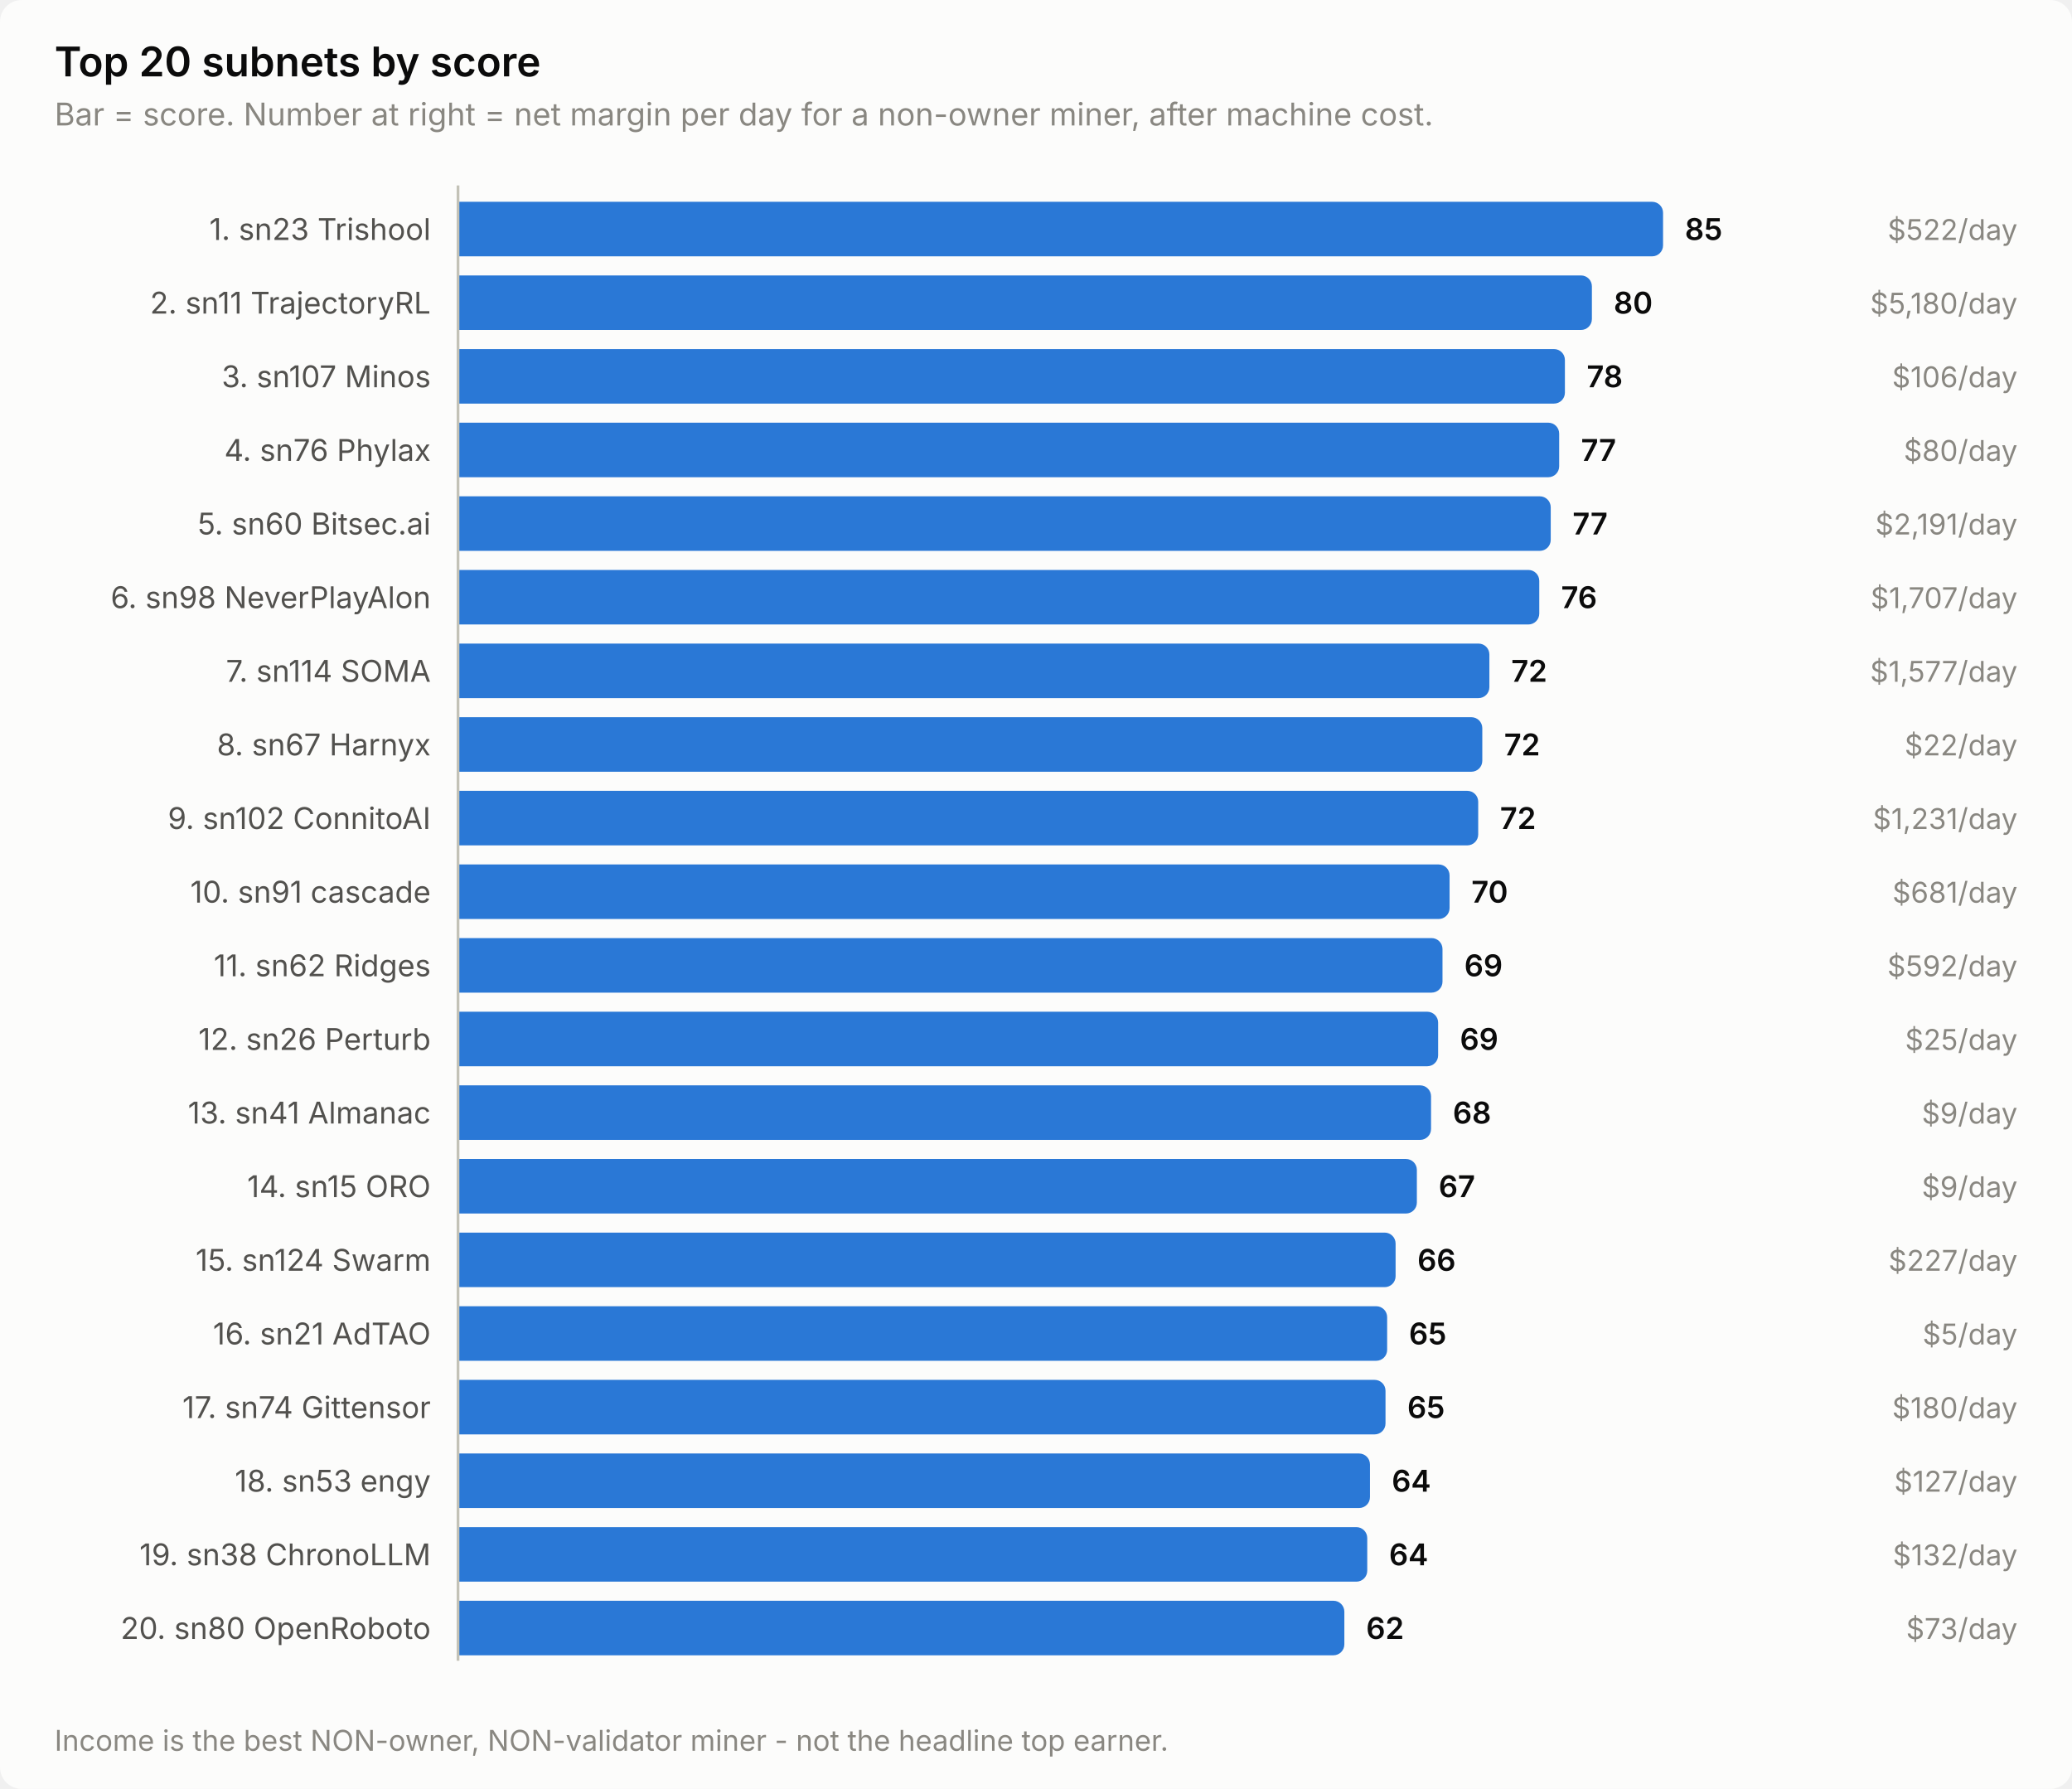
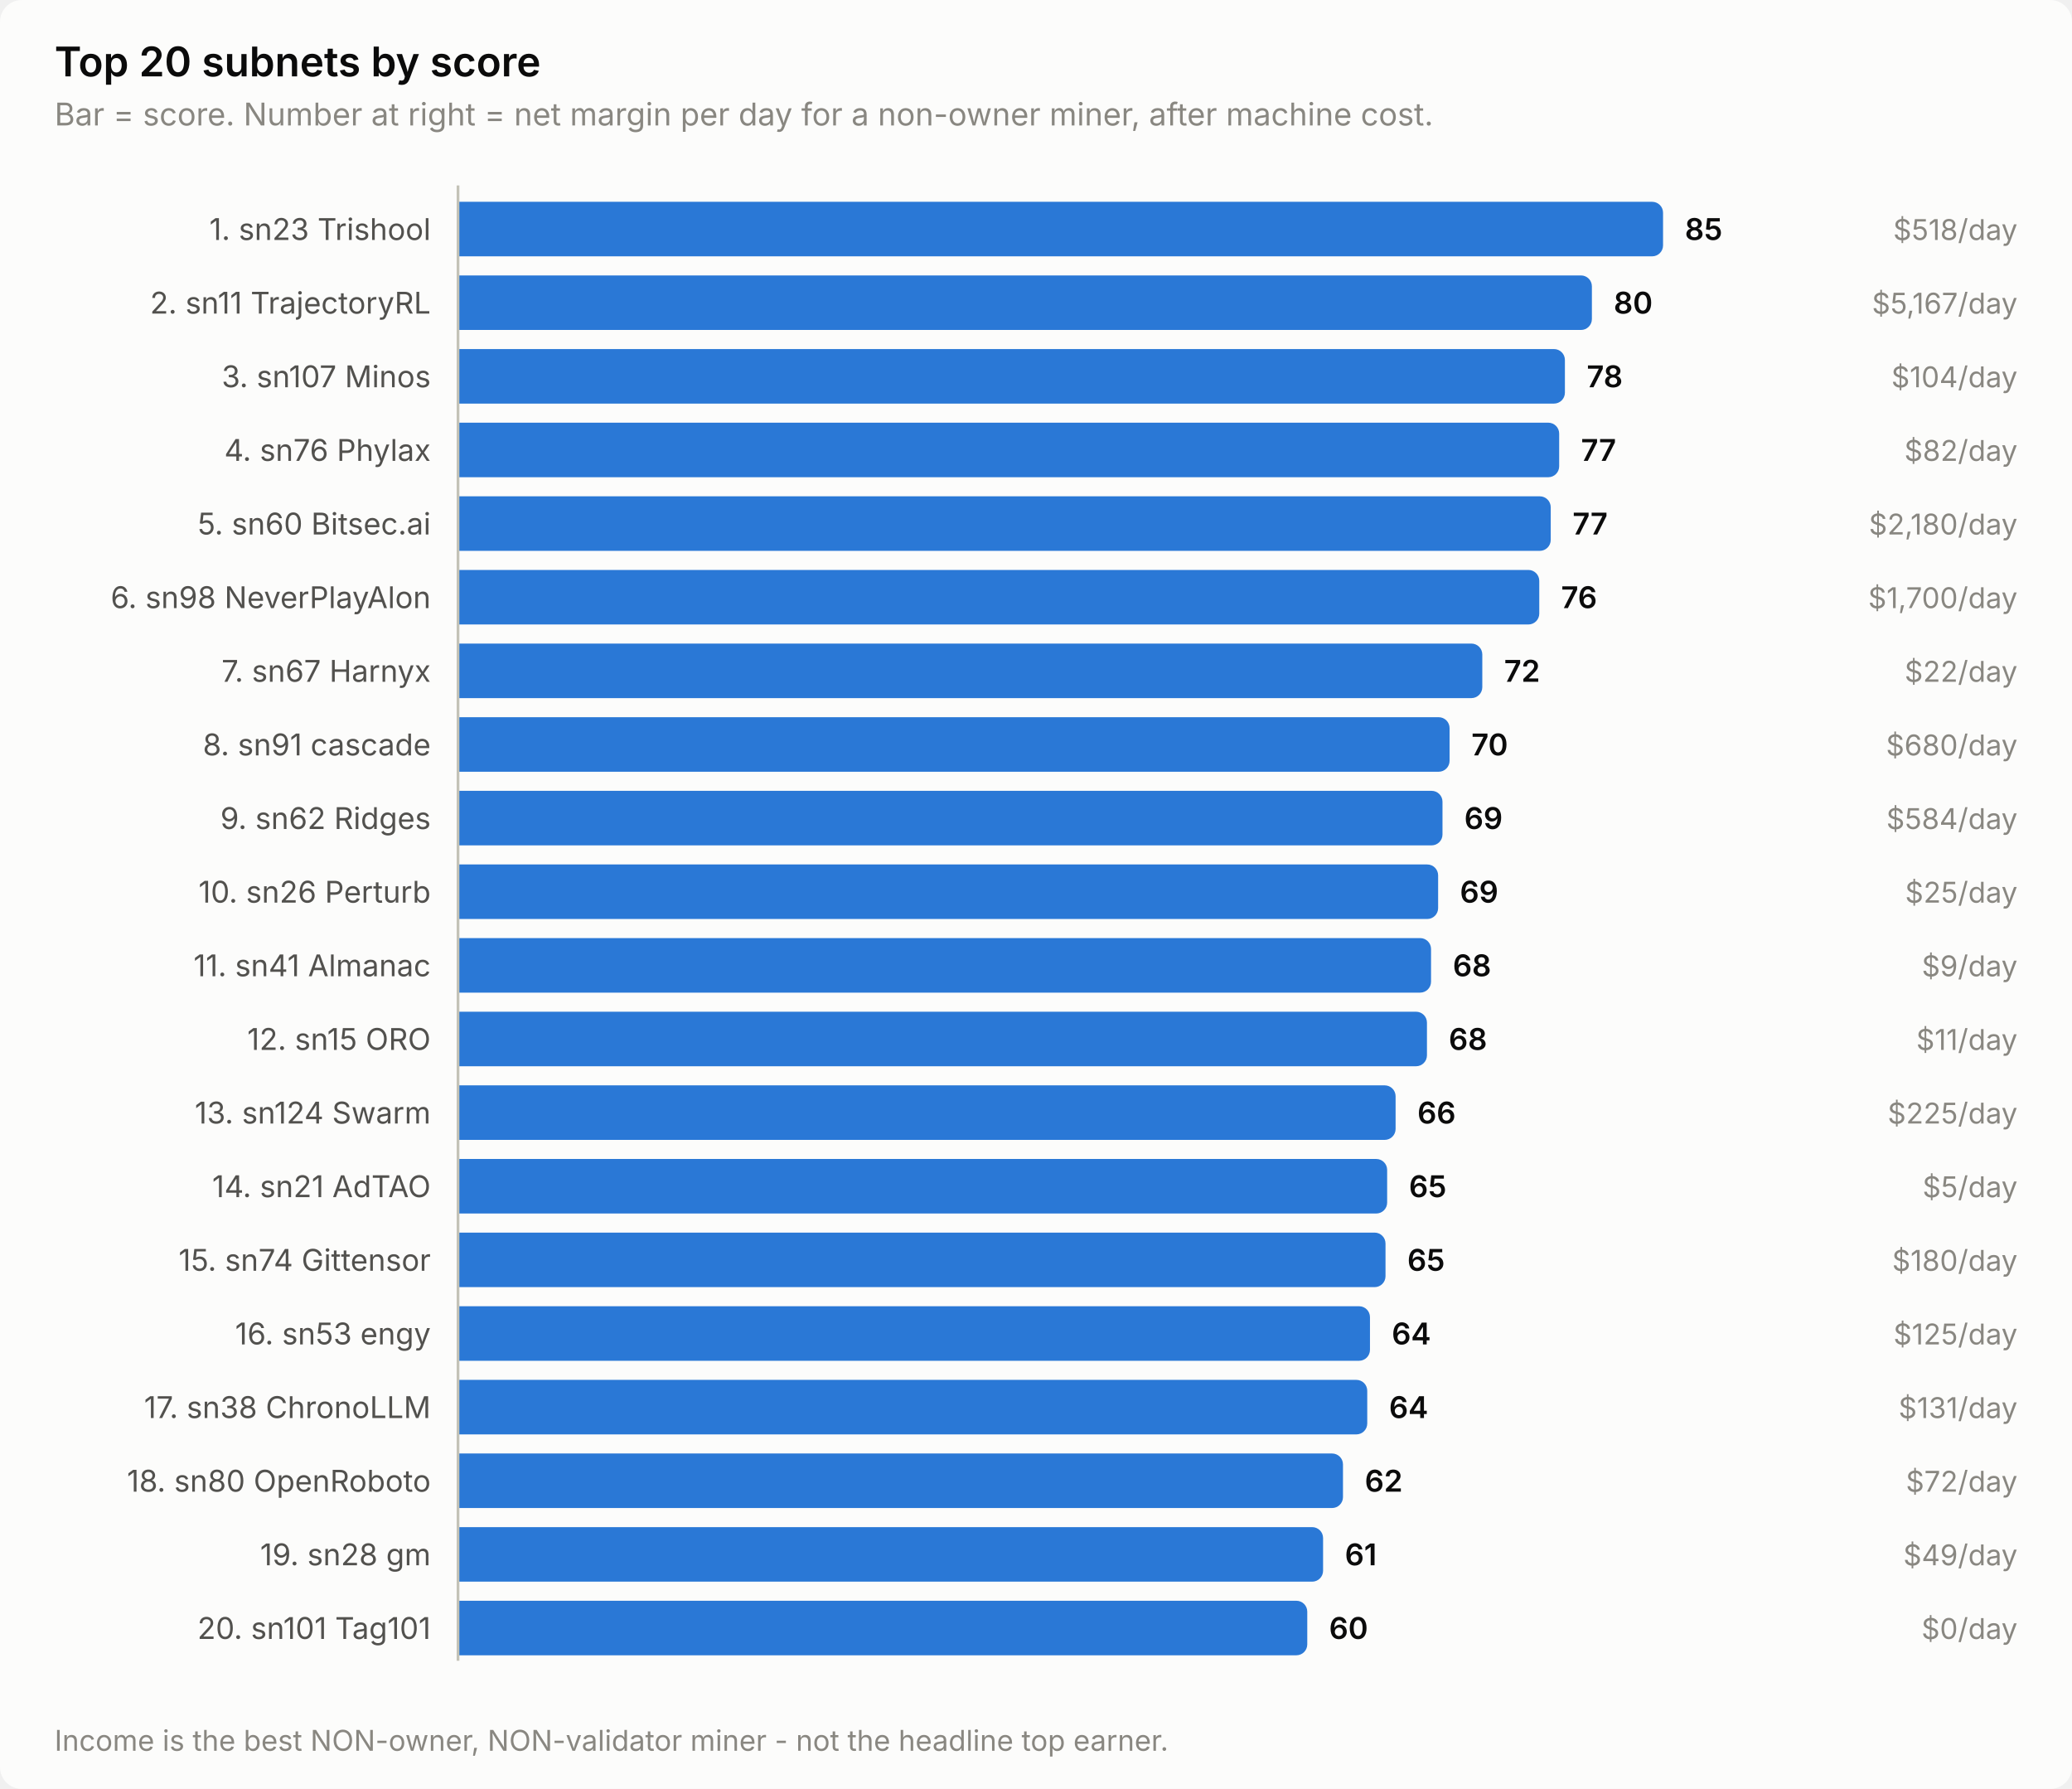
<svg xmlns="http://www.w3.org/2000/svg" width="760" height="656" viewBox="0 0 760 656" role="img" aria-label="Top 20 subnets by score">
  <style>
    text { font-family: system-ui, -apple-system, 'Segoe UI', sans-serif; }
    .t-title { font-size: 15px; font-weight: 600; }
    .t-sub { font-size: 11.5px; }
    .t-lab { font-size: 11px; }
    .t-val { font-size: 11px; font-weight: 600; font-variant-numeric: tabular-nums; }
    .t-tick { font-size: 10.5px; font-variant-numeric: tabular-nums; }

    .surface { fill: #fcfcfb; }
    .ink { fill: #0b0b0b; }
    .ink2 { fill: #52514e; }
    .muted { fill: #898781; }
    .grid { stroke: #e1e0d9; }
    .axis { stroke: #c3c2b7; }
    .accent { fill: #2a78d6; }
    .critical { fill: #d03b3b; }
    .deemph { fill: #d8d7d0; }

    @media (prefers-color-scheme: dark) {
      .surface { fill: #1a1a19; }
      .ink { fill: #ffffff; }
      .ink2 { fill: #c3c2b7; }
      .muted { fill: #898781; }
      .grid { stroke: #2c2c2a; }
      .axis { stroke: #383835; }
      .accent { fill: #3987e5; }
      .deemph { fill: #3a3a37; }
    }
</style>
  <rect class="surface" width="760" height="656" rx="8" />
  <text class="ink t-title" x="20" y="28">Top 20 subnets by score</text>
  <text class="muted t-sub" x="20" y="46">Bar = score. Number at right = net margin per day for a non-owner miner, after machine cost.</text>
  <text class="ink2 t-lab" x="158" y="88" text-anchor="end">1. sn23 Trishool</text>
  <path class="accent" d="M168.0,74.0 H606.0 a4.0,4.0 0 0 1 4.0,4.0 V90.0 a4.0,4.0 0 0 1 -4.0,4.0 H168.0 Z" />
  <text class="ink t-val" x="618.0" y="88">85</text>
-   <text class="muted t-tick" x="740" y="88" text-anchor="end">$522/day</text>
+   <text class="muted t-tick" x="740" y="88" text-anchor="end">$518/day</text>
  <text class="ink2 t-lab" x="158" y="115" text-anchor="end">2. sn11 TrajectoryRL</text>
  <path class="accent" d="M168.0,101.0 H579.9 a4.0,4.0 0 0 1 4.0,4.0 V117.0 a4.0,4.0 0 0 1 -4.0,4.0 H168.0 Z" />
  <text class="ink t-val" x="591.9" y="115">80</text>
-   <text class="muted t-tick" x="740" y="115" text-anchor="end">$5,180/day</text>
+   <text class="muted t-tick" x="740" y="115" text-anchor="end">$5,167/day</text>
  <text class="ink2 t-lab" x="158" y="142" text-anchor="end">3. sn107 Minos</text>
  <path class="accent" d="M168.0,128.0 H570.0 a4.0,4.0 0 0 1 4.0,4.0 V144.0 a4.0,4.0 0 0 1 -4.0,4.0 H168.0 Z" />
  <text class="ink t-val" x="582.0" y="142">78</text>
-   <text class="muted t-tick" x="740" y="142" text-anchor="end">$106/day</text>
+   <text class="muted t-tick" x="740" y="142" text-anchor="end">$104/day</text>
  <text class="ink2 t-lab" x="158" y="169" text-anchor="end">4. sn76 Phylax</text>
  <path class="accent" d="M168.0,155.0 H567.9 a4.0,4.0 0 0 1 4.0,4.0 V171.0 a4.0,4.0 0 0 1 -4.0,4.0 H168.0 Z" />
  <text class="ink t-val" x="579.9" y="169">77</text>
-   <text class="muted t-tick" x="740" y="169" text-anchor="end">$80/day</text>
+   <text class="muted t-tick" x="740" y="169" text-anchor="end">$82/day</text>
  <text class="ink2 t-lab" x="158" y="196" text-anchor="end">5. sn60 Bitsec.ai</text>
  <path class="accent" d="M168.0,182.0 H564.8 a4.0,4.0 0 0 1 4.0,4.0 V198.0 a4.0,4.0 0 0 1 -4.0,4.0 H168.0 Z" />
  <text class="ink t-val" x="576.8" y="196">77</text>
-   <text class="muted t-tick" x="740" y="196" text-anchor="end">$2,191/day</text>
+   <text class="muted t-tick" x="740" y="196" text-anchor="end">$2,180/day</text>
  <text class="ink2 t-lab" x="158" y="223" text-anchor="end">6. sn98 NeverPlayAlon</text>
  <path class="accent" d="M168.0,209.0 H560.6 a4.0,4.0 0 0 1 4.0,4.0 V225.0 a4.0,4.0 0 0 1 -4.0,4.0 H168.0 Z" />
  <text class="ink t-val" x="572.6" y="223">76</text>
-   <text class="muted t-tick" x="740" y="223" text-anchor="end">$1,707/day</text>
-   <text class="ink2 t-lab" x="158" y="250" text-anchor="end">7. sn114 SOMA</text>
-   <path class="accent" d="M168.0,236.0 H542.3 a4.0,4.0 0 0 1 4.0,4.0 V252.0 a4.0,4.0 0 0 1 -4.0,4.0 H168.0 Z" />
-   <text class="ink t-val" x="554.3" y="250">72</text>
-   <text class="muted t-tick" x="740" y="250" text-anchor="end">$1,577/day</text>
-   <text class="ink2 t-lab" x="158" y="277" text-anchor="end">8. sn67 Harnyx</text>
-   <path class="accent" d="M168.0,263.0 H539.7 a4.0,4.0 0 0 1 4.0,4.0 V279.0 a4.0,4.0 0 0 1 -4.0,4.0 H168.0 Z" />
-   <text class="ink t-val" x="551.7" y="277">72</text>
-   <text class="muted t-tick" x="740" y="277" text-anchor="end">$22/day</text>
-   <text class="ink2 t-lab" x="158" y="304" text-anchor="end">9. sn102 ConnitoAI</text>
-   <path class="accent" d="M168.0,290.0 H538.2 a4.0,4.0 0 0 1 4.0,4.0 V306.0 a4.0,4.0 0 0 1 -4.0,4.0 H168.0 Z" />
-   <text class="ink t-val" x="550.2" y="304">72</text>
-   <text class="muted t-tick" x="740" y="304" text-anchor="end">$1,231/day</text>
-   <text class="ink2 t-lab" x="158" y="331" text-anchor="end">10. sn91 cascade</text>
-   <path class="accent" d="M168.0,317.0 H527.7 a4.0,4.0 0 0 1 4.0,4.0 V333.0 a4.0,4.0 0 0 1 -4.0,4.0 H168.0 Z" />
-   <text class="ink t-val" x="539.7" y="331">70</text>
-   <text class="muted t-tick" x="740" y="331" text-anchor="end">$681/day</text>
-   <text class="ink2 t-lab" x="158" y="358" text-anchor="end">11. sn62 Ridges</text>
-   <path class="accent" d="M168.0,344.0 H525.1 a4.0,4.0 0 0 1 4.0,4.0 V360.0 a4.0,4.0 0 0 1 -4.0,4.0 H168.0 Z" />
-   <text class="ink t-val" x="537.1" y="358">69</text>
-   <text class="muted t-tick" x="740" y="358" text-anchor="end">$592/day</text>
-   <text class="ink2 t-lab" x="158" y="385" text-anchor="end">12. sn26 Perturb</text>
-   <path class="accent" d="M168.0,371.0 H523.5 a4.0,4.0 0 0 1 4.0,4.0 V387.0 a4.0,4.0 0 0 1 -4.0,4.0 H168.0 Z" />
-   <text class="ink t-val" x="535.5" y="385">69</text>
-   <text class="muted t-tick" x="740" y="385" text-anchor="end">$25/day</text>
-   <text class="ink2 t-lab" x="158" y="412" text-anchor="end">13. sn41 Almanac</text>
-   <path class="accent" d="M168.0,398.0 H520.9 a4.0,4.0 0 0 1 4.0,4.0 V414.0 a4.0,4.0 0 0 1 -4.0,4.0 H168.0 Z" />
-   <text class="ink t-val" x="532.9" y="412">68</text>
-   <text class="muted t-tick" x="740" y="412" text-anchor="end">$9/day</text>
-   <text class="ink2 t-lab" x="158" y="439" text-anchor="end">14. sn15 ORO</text>
-   <path class="accent" d="M168.0,425.0 H515.7 a4.0,4.0 0 0 1 4.0,4.0 V441.0 a4.0,4.0 0 0 1 -4.0,4.0 H168.0 Z" />
-   <text class="ink t-val" x="527.7" y="439">67</text>
-   <text class="muted t-tick" x="740" y="439" text-anchor="end">$9/day</text>
-   <text class="ink2 t-lab" x="158" y="466" text-anchor="end">15. sn124 Swarm</text>
-   <path class="accent" d="M168.0,452.0 H507.9 a4.0,4.0 0 0 1 4.0,4.0 V468.0 a4.0,4.0 0 0 1 -4.0,4.0 H168.0 Z" />
-   <text class="ink t-val" x="519.9" y="466">66</text>
-   <text class="muted t-tick" x="740" y="466" text-anchor="end">$227/day</text>
-   <text class="ink2 t-lab" x="158" y="493" text-anchor="end">16. sn21 AdTAO</text>
-   <path class="accent" d="M168.0,479.0 H504.8 a4.0,4.0 0 0 1 4.0,4.0 V495.0 a4.0,4.0 0 0 1 -4.0,4.0 H168.0 Z" />
-   <text class="ink t-val" x="516.8" y="493">65</text>
-   <text class="muted t-tick" x="740" y="493" text-anchor="end">$5/day</text>
-   <text class="ink2 t-lab" x="158" y="520" text-anchor="end">17. sn74 Gittensor</text>
-   <path class="accent" d="M168.0,506.0 H504.2 a4.0,4.0 0 0 1 4.0,4.0 V522.0 a4.0,4.0 0 0 1 -4.0,4.0 H168.0 Z" />
-   <text class="ink t-val" x="516.2" y="520">65</text>
-   <text class="muted t-tick" x="740" y="520" text-anchor="end">$180/day</text>
-   <text class="ink2 t-lab" x="158" y="547" text-anchor="end">18. sn53 engy</text>
-   <path class="accent" d="M168.0,533.0 H498.5 a4.0,4.0 0 0 1 4.0,4.0 V549.0 a4.0,4.0 0 0 1 -4.0,4.0 H168.0 Z" />
-   <text class="ink t-val" x="510.5" y="547">64</text>
-   <text class="muted t-tick" x="740" y="547" text-anchor="end">$127/day</text>
-   <text class="ink2 t-lab" x="158" y="574" text-anchor="end">19. sn38 ChronoLLM</text>
-   <path class="accent" d="M168.0,560.0 H497.5 a4.0,4.0 0 0 1 4.0,4.0 V576.0 a4.0,4.0 0 0 1 -4.0,4.0 H168.0 Z" />
-   <text class="ink t-val" x="509.5" y="574">64</text>
-   <text class="muted t-tick" x="740" y="574" text-anchor="end">$132/day</text>
-   <text class="ink2 t-lab" x="158" y="601" text-anchor="end">20. sn80 OpenRoboto</text>
-   <path class="accent" d="M168.0,587.0 H489.1 a4.0,4.0 0 0 1 4.0,4.0 V603.0 a4.0,4.0 0 0 1 -4.0,4.0 H168.0 Z" />
-   <text class="ink t-val" x="501.1" y="601">62</text>
-   <text class="muted t-tick" x="740" y="601" text-anchor="end">$73/day</text>
+   <text class="muted t-tick" x="740" y="223" text-anchor="end">$1,700/day</text>
+   <text class="ink2 t-lab" x="158" y="250" text-anchor="end">7. sn67 Harnyx</text>
+   <path class="accent" d="M168.0,236.0 H539.7 a4.0,4.0 0 0 1 4.0,4.0 V252.0 a4.0,4.0 0 0 1 -4.0,4.0 H168.0 Z" />
+   <text class="ink t-val" x="551.7" y="250">72</text>
+   <text class="muted t-tick" x="740" y="250" text-anchor="end">$22/day</text>
+   <text class="ink2 t-lab" x="158" y="277" text-anchor="end">8. sn91 cascade</text>
+   <path class="accent" d="M168.0,263.0 H527.7 a4.0,4.0 0 0 1 4.0,4.0 V279.0 a4.0,4.0 0 0 1 -4.0,4.0 H168.0 Z" />
+   <text class="ink t-val" x="539.7" y="277">70</text>
+   <text class="muted t-tick" x="740" y="277" text-anchor="end">$680/day</text>
+   <text class="ink2 t-lab" x="158" y="304" text-anchor="end">9. sn62 Ridges</text>
+   <path class="accent" d="M168.0,290.0 H525.1 a4.0,4.0 0 0 1 4.0,4.0 V306.0 a4.0,4.0 0 0 1 -4.0,4.0 H168.0 Z" />
+   <text class="ink t-val" x="537.1" y="304">69</text>
+   <text class="muted t-tick" x="740" y="304" text-anchor="end">$584/day</text>
+   <text class="ink2 t-lab" x="158" y="331" text-anchor="end">10. sn26 Perturb</text>
+   <path class="accent" d="M168.0,317.0 H523.5 a4.0,4.0 0 0 1 4.0,4.0 V333.0 a4.0,4.0 0 0 1 -4.0,4.0 H168.0 Z" />
+   <text class="ink t-val" x="535.5" y="331">69</text>
+   <text class="muted t-tick" x="740" y="331" text-anchor="end">$25/day</text>
+   <text class="ink2 t-lab" x="158" y="358" text-anchor="end">11. sn41 Almanac</text>
+   <path class="accent" d="M168.0,344.0 H520.9 a4.0,4.0 0 0 1 4.0,4.0 V360.0 a4.0,4.0 0 0 1 -4.0,4.0 H168.0 Z" />
+   <text class="ink t-val" x="532.9" y="358">68</text>
+   <text class="muted t-tick" x="740" y="358" text-anchor="end">$9/day</text>
+   <text class="ink2 t-lab" x="158" y="385" text-anchor="end">12. sn15 ORO</text>
+   <path class="accent" d="M168.0,371.0 H519.4 a4.0,4.0 0 0 1 4.0,4.0 V387.0 a4.0,4.0 0 0 1 -4.0,4.0 H168.0 Z" />
+   <text class="ink t-val" x="531.4" y="385">68</text>
+   <text class="muted t-tick" x="740" y="385" text-anchor="end">$11/day</text>
+   <text class="ink2 t-lab" x="158" y="412" text-anchor="end">13. sn124 Swarm</text>
+   <path class="accent" d="M168.0,398.0 H507.9 a4.0,4.0 0 0 1 4.0,4.0 V414.0 a4.0,4.0 0 0 1 -4.0,4.0 H168.0 Z" />
+   <text class="ink t-val" x="519.9" y="412">66</text>
+   <text class="muted t-tick" x="740" y="412" text-anchor="end">$225/day</text>
+   <text class="ink2 t-lab" x="158" y="439" text-anchor="end">14. sn21 AdTAO</text>
+   <path class="accent" d="M168.0,425.0 H504.8 a4.0,4.0 0 0 1 4.0,4.0 V441.0 a4.0,4.0 0 0 1 -4.0,4.0 H168.0 Z" />
+   <text class="ink t-val" x="516.8" y="439">65</text>
+   <text class="muted t-tick" x="740" y="439" text-anchor="end">$5/day</text>
+   <text class="ink2 t-lab" x="158" y="466" text-anchor="end">15. sn74 Gittensor</text>
+   <path class="accent" d="M168.0,452.0 H504.2 a4.0,4.0 0 0 1 4.0,4.0 V468.0 a4.0,4.0 0 0 1 -4.0,4.0 H168.0 Z" />
+   <text class="ink t-val" x="516.2" y="466">65</text>
+   <text class="muted t-tick" x="740" y="466" text-anchor="end">$180/day</text>
+   <text class="ink2 t-lab" x="158" y="493" text-anchor="end">16. sn53 engy</text>
+   <path class="accent" d="M168.0,479.0 H498.5 a4.0,4.0 0 0 1 4.0,4.0 V495.0 a4.0,4.0 0 0 1 -4.0,4.0 H168.0 Z" />
+   <text class="ink t-val" x="510.5" y="493">64</text>
+   <text class="muted t-tick" x="740" y="493" text-anchor="end">$125/day</text>
+   <text class="ink2 t-lab" x="158" y="520" text-anchor="end">17. sn38 ChronoLLM</text>
+   <path class="accent" d="M168.0,506.0 H497.5 a4.0,4.0 0 0 1 4.0,4.0 V522.0 a4.0,4.0 0 0 1 -4.0,4.0 H168.0 Z" />
+   <text class="ink t-val" x="509.5" y="520">64</text>
+   <text class="muted t-tick" x="740" y="520" text-anchor="end">$131/day</text>
+   <text class="ink2 t-lab" x="158" y="547" text-anchor="end">18. sn80 OpenRoboto</text>
+   <path class="accent" d="M168.0,533.0 H488.6 a4.0,4.0 0 0 1 4.0,4.0 V549.0 a4.0,4.0 0 0 1 -4.0,4.0 H168.0 Z" />
+   <text class="ink t-val" x="500.6" y="547">62</text>
+   <text class="muted t-tick" x="740" y="547" text-anchor="end">$72/day</text>
+   <text class="ink2 t-lab" x="158" y="574" text-anchor="end">19. sn28 gm</text>
+   <path class="accent" d="M168.0,560.0 H481.3 a4.0,4.0 0 0 1 4.0,4.0 V576.0 a4.0,4.0 0 0 1 -4.0,4.0 H168.0 Z" />
+   <text class="ink t-val" x="493.3" y="574">61</text>
+   <text class="muted t-tick" x="740" y="574" text-anchor="end">$49/day</text>
+   <text class="ink2 t-lab" x="158" y="601" text-anchor="end">20. sn101 Tag101</text>
+   <path class="accent" d="M168.0,587.0 H475.5 a4.0,4.0 0 0 1 4.0,4.0 V603.0 a4.0,4.0 0 0 1 -4.0,4.0 H168.0 Z" />
+   <text class="ink t-val" x="487.5" y="601">60</text>
+   <text class="muted t-tick" x="740" y="601" text-anchor="end">$0/day</text>
  <line class="axis" x1="168" y1="68" x2="168" y2="609" stroke-width="1" />
  <text class="muted t-tick" x="20" y="642">Income is the best NON-owner, NON-validator miner - not the headline top earner.</text>
</svg>
